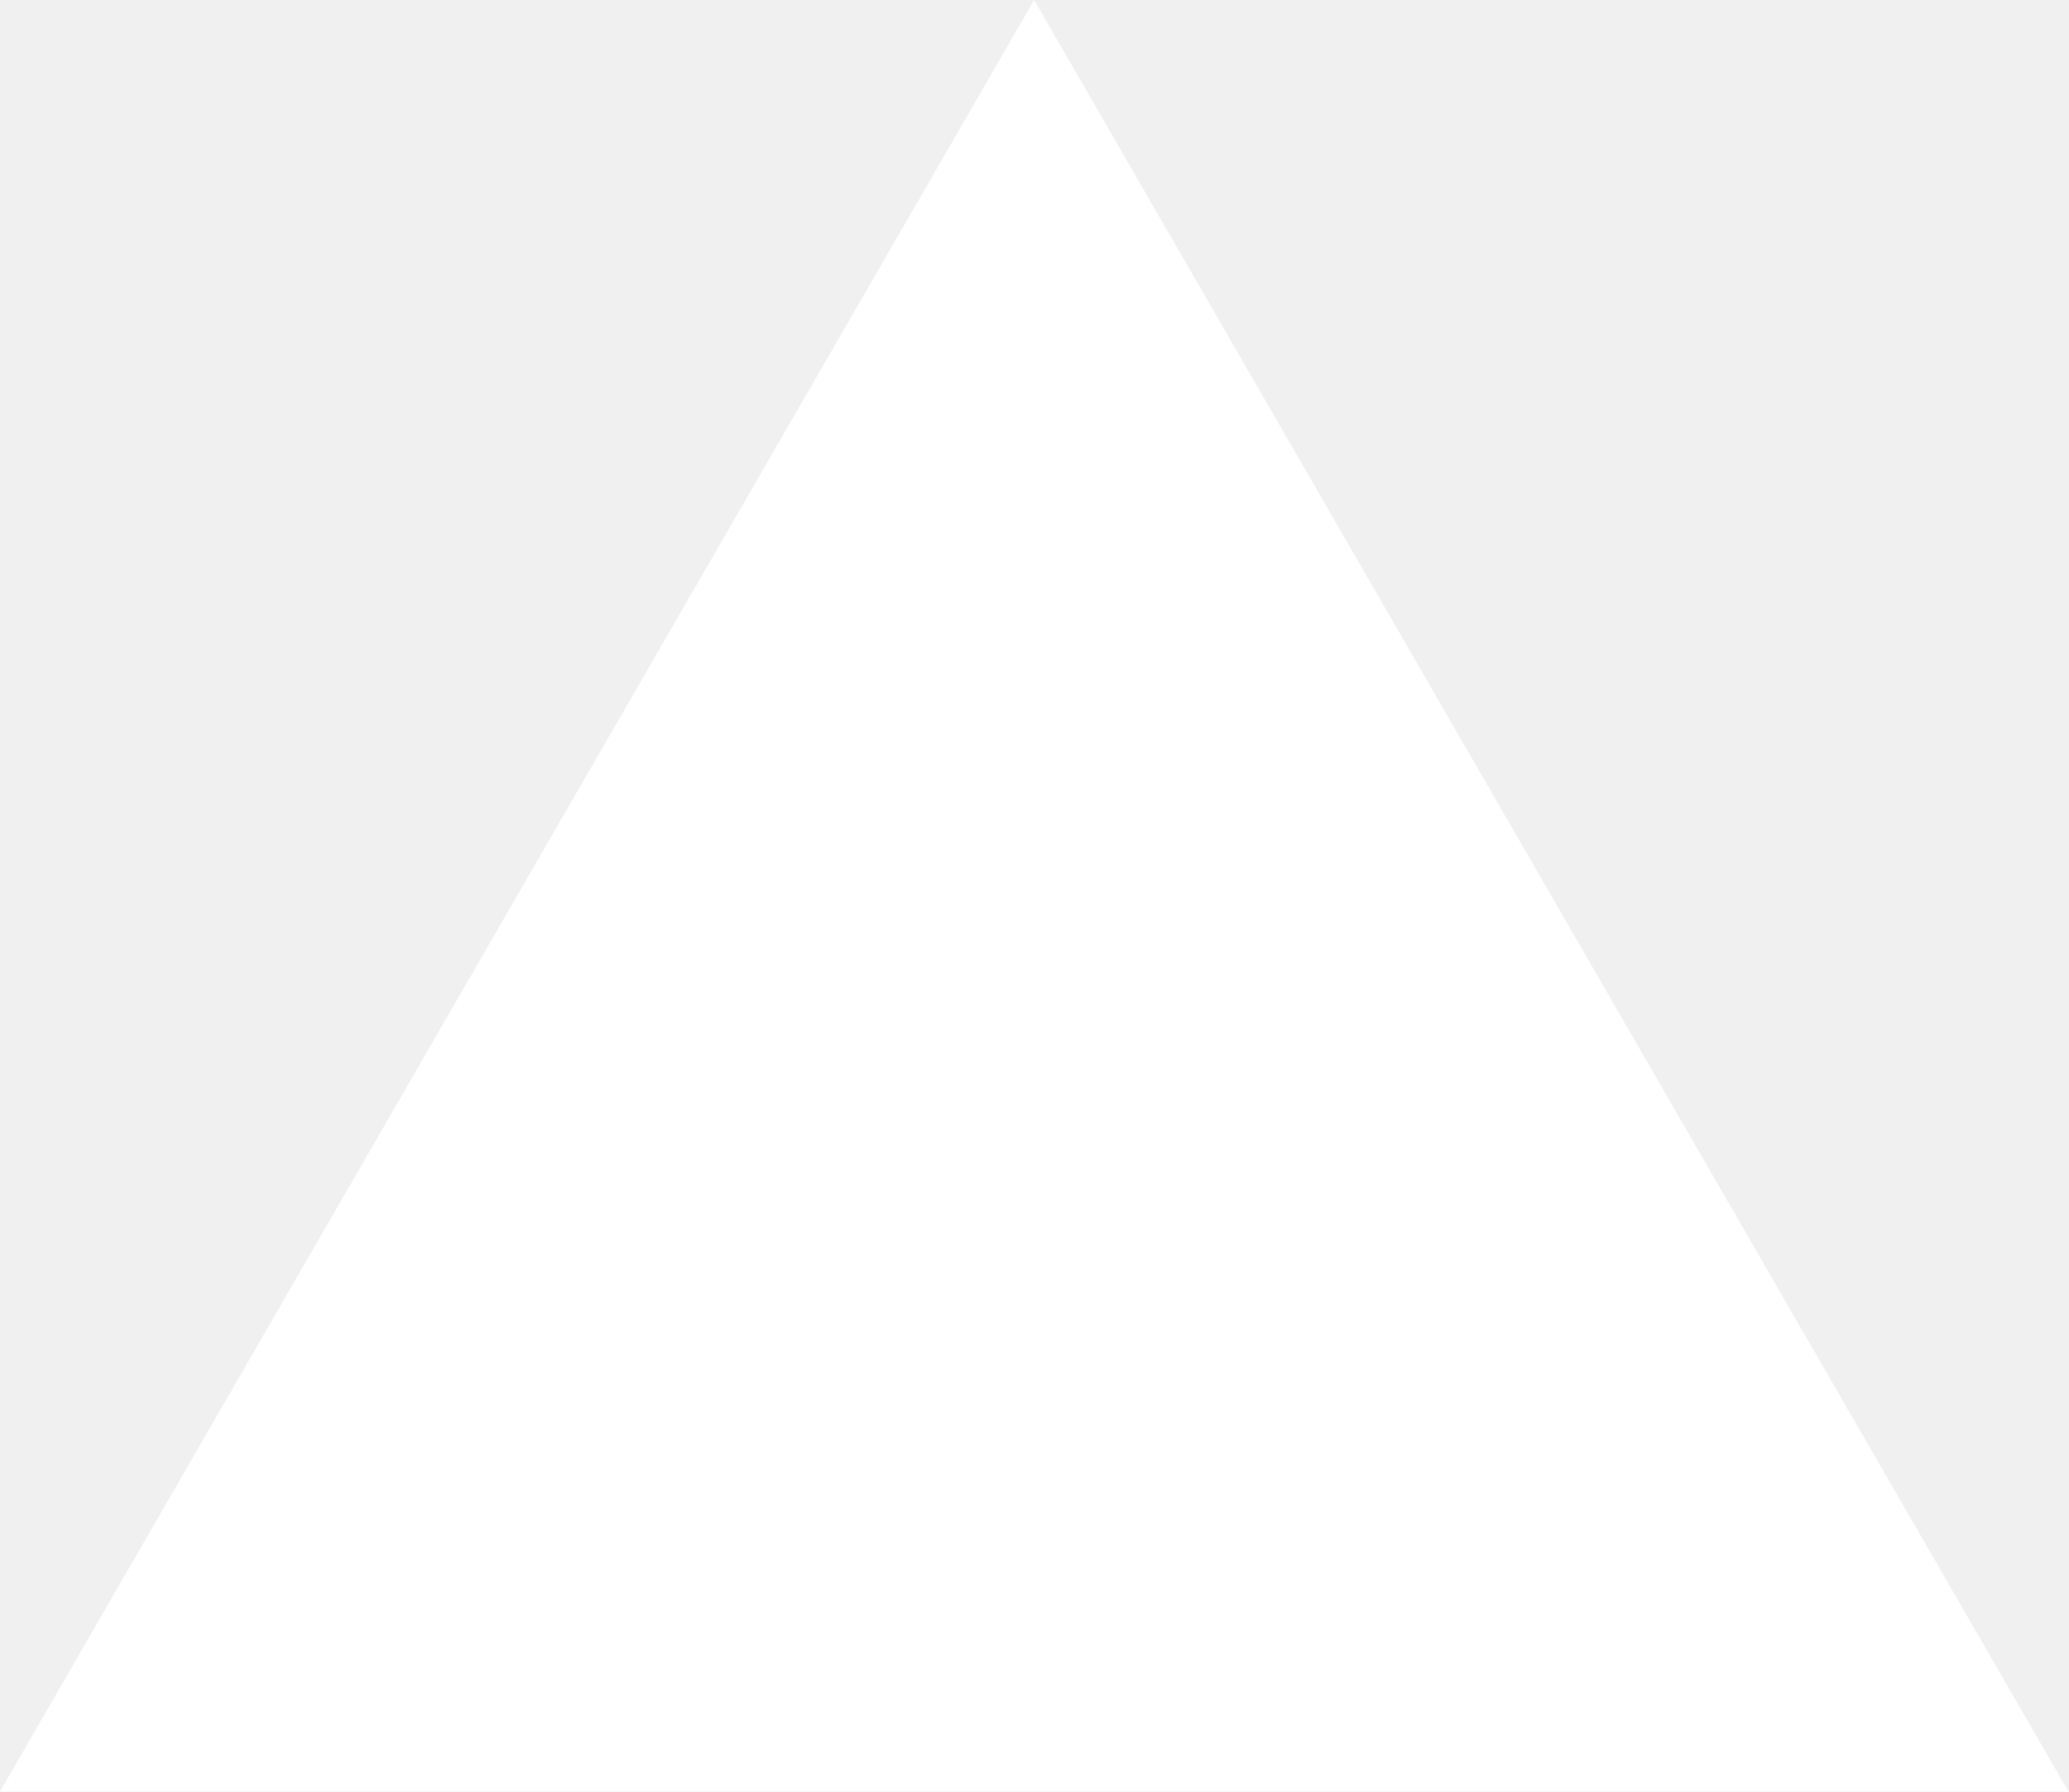
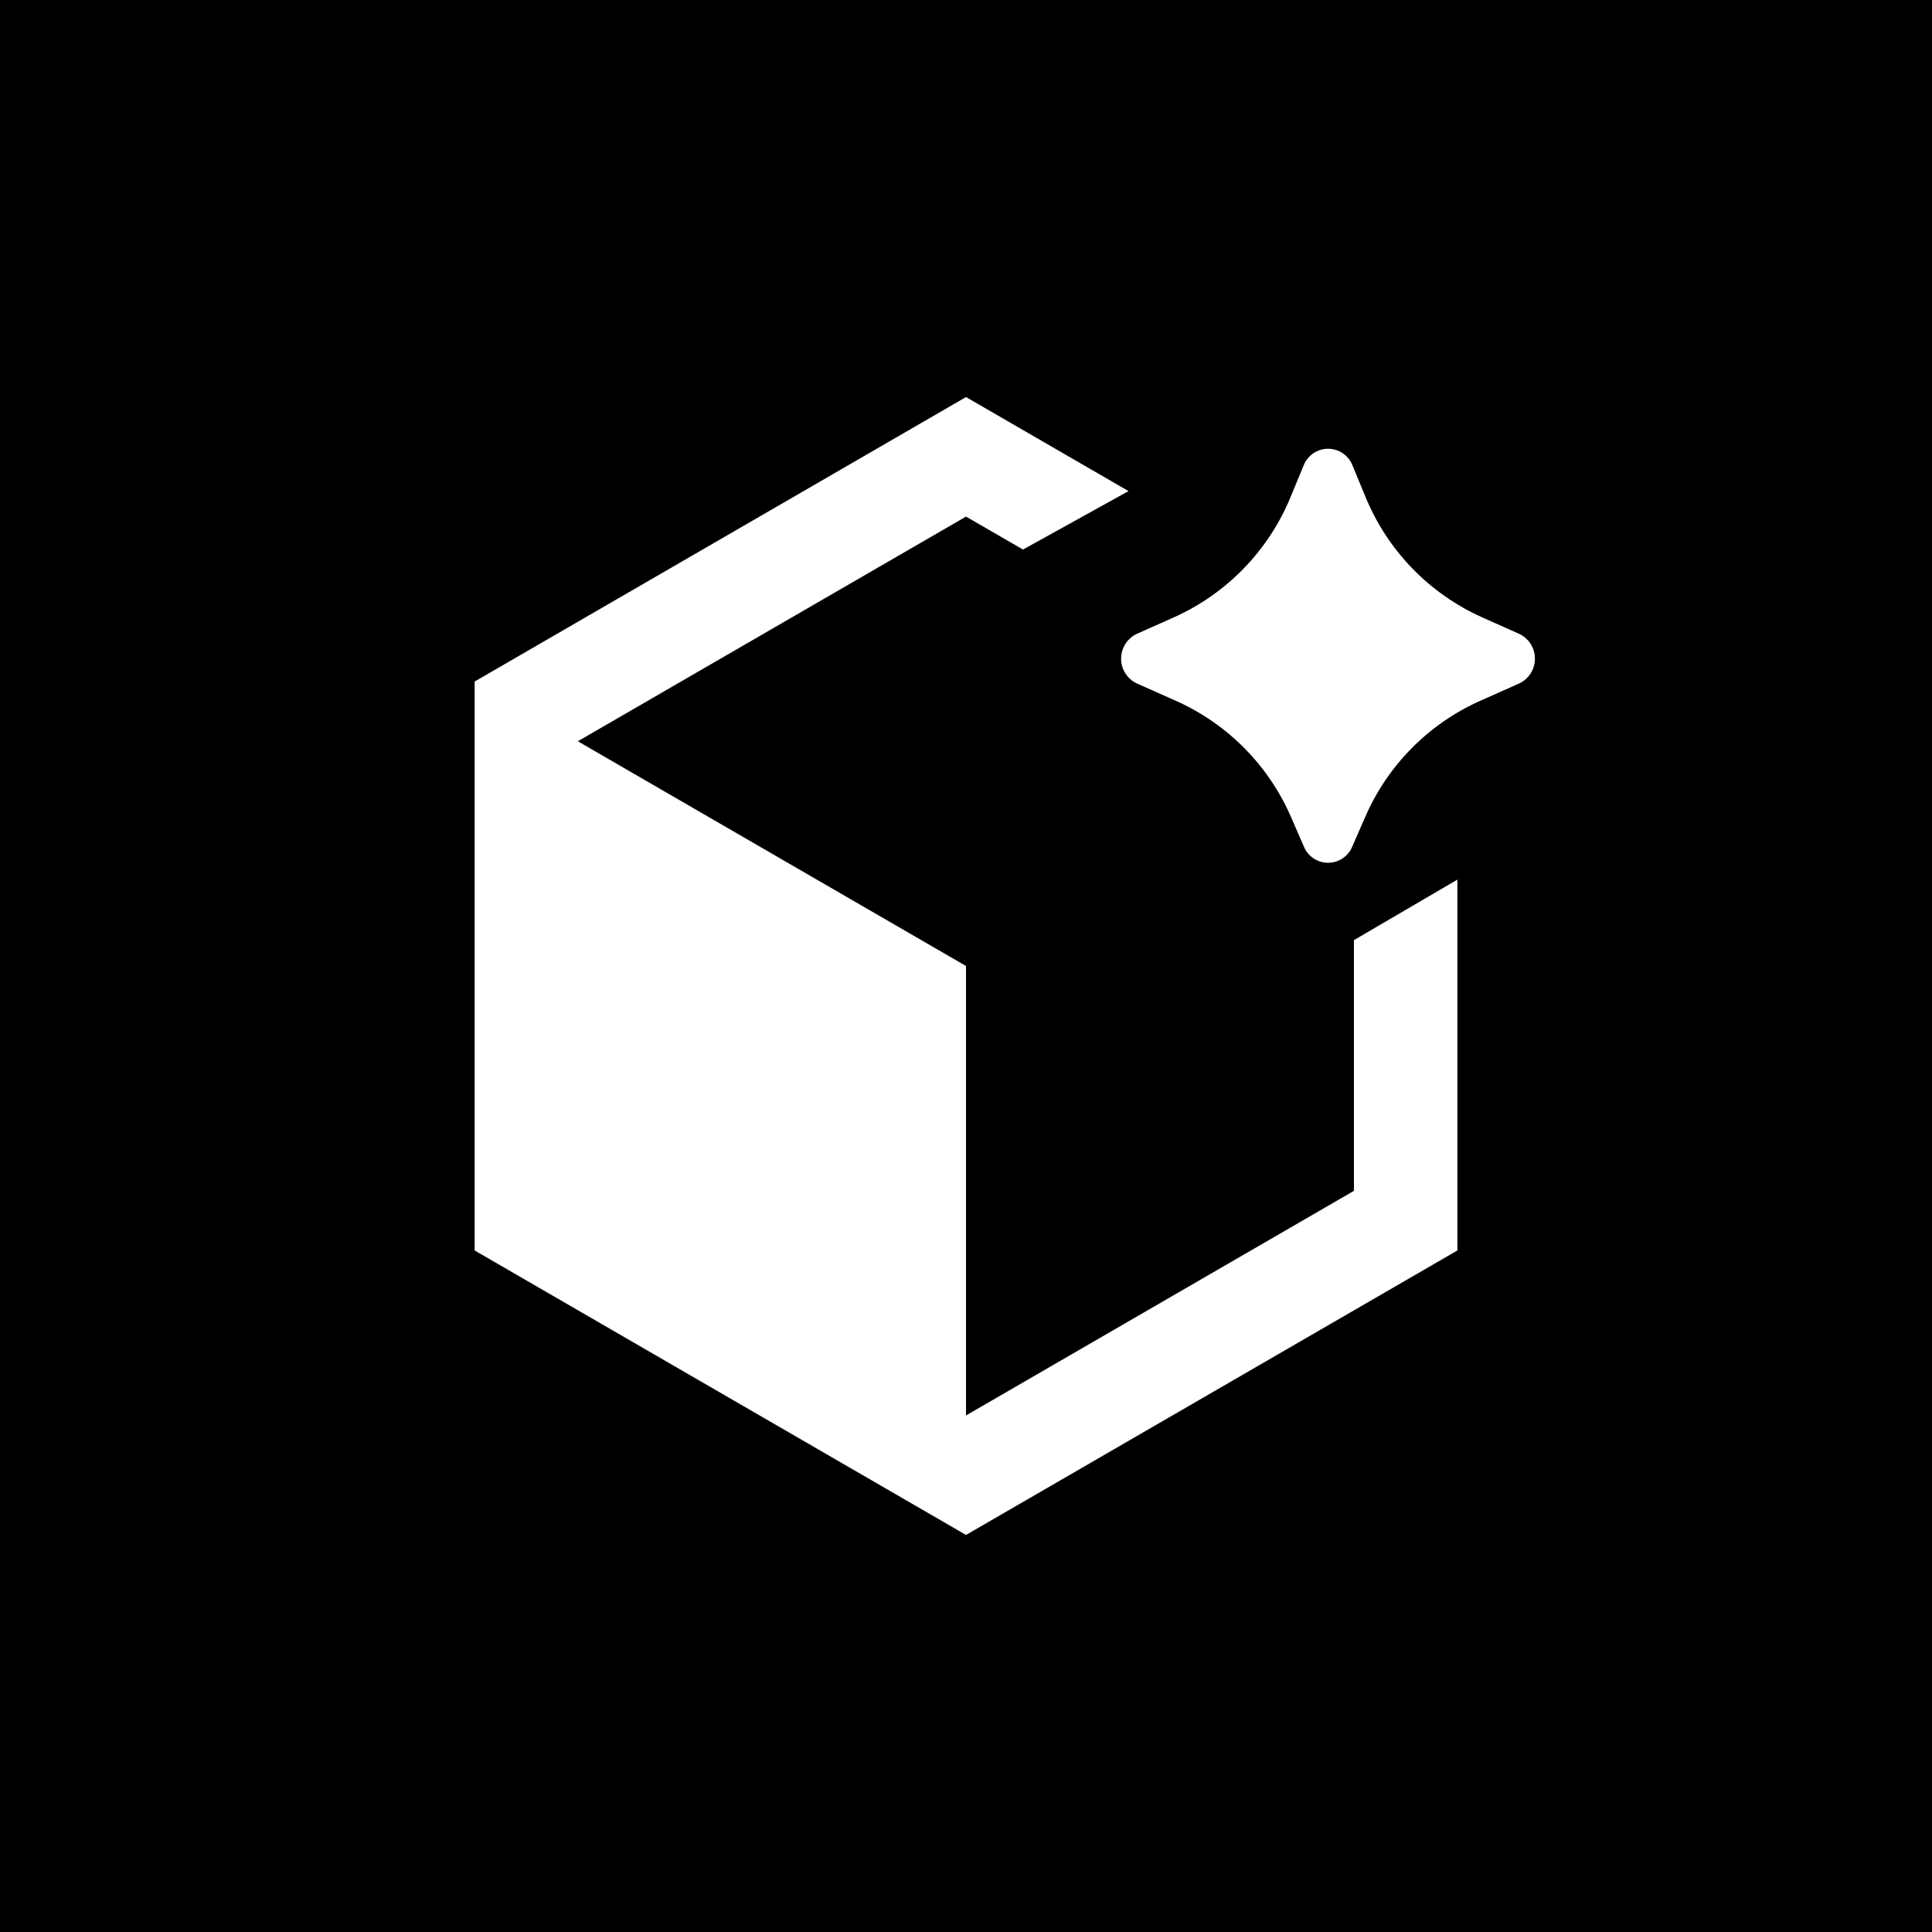
- <svg xmlns="http://www.w3.org/2000/svg" fill="none" viewBox="0 0 1155 1000">
-   <path d="m577.3 0 577.4 1000H0z" fill="#fff" />
+ <svg xmlns="http://www.w3.org/2000/svg" width="207" height="207" viewBox="0 0 207 207" fill="none">
+   <rect width="207" height="207" fill="black" />
+   <path d="M120.913 52.617L109.608 58.879L103.501 55.349L61.939 79.405V79.438L103.501 103.5V151.657L145.064 127.59V100.729L156.147 94.246V133.979L103.501 164.459L50.855 133.979V73.021L103.501 42.542L120.913 52.617ZM139.683 49.851C139.891 49.329 140.251 48.881 140.716 48.566C141.181 48.25 141.731 48.082 142.293 48.082C142.855 48.082 143.404 48.25 143.87 48.566C144.335 48.881 144.695 49.329 144.903 49.851L146.305 53.243C148.659 58.977 153.121 63.59 158.774 66.133L162.753 67.906C163.262 68.142 163.692 68.518 163.994 68.99C164.296 69.462 164.456 70.011 164.456 70.572C164.456 71.132 164.296 71.681 163.994 72.153C163.692 72.626 163.262 73.002 162.753 73.237L158.541 75.11C153.029 77.584 148.644 82.032 146.25 87.579L144.881 90.716C144.668 91.226 144.308 91.663 143.848 91.97C143.387 92.276 142.846 92.44 142.293 92.44C141.74 92.44 141.199 92.276 140.738 91.97C140.277 91.663 139.918 91.226 139.705 90.716L138.342 87.585C135.946 82.034 131.556 77.583 126.039 75.11L121.828 73.237C121.317 73.003 120.885 72.626 120.582 72.153C120.279 71.681 120.118 71.131 120.118 70.569C120.118 70.007 120.279 69.457 120.582 68.984C120.885 68.511 121.317 68.135 121.828 67.901L125.806 66.127C131.46 63.587 135.925 58.976 138.281 53.243L139.683 49.851Z" fill="white" />
</svg>
